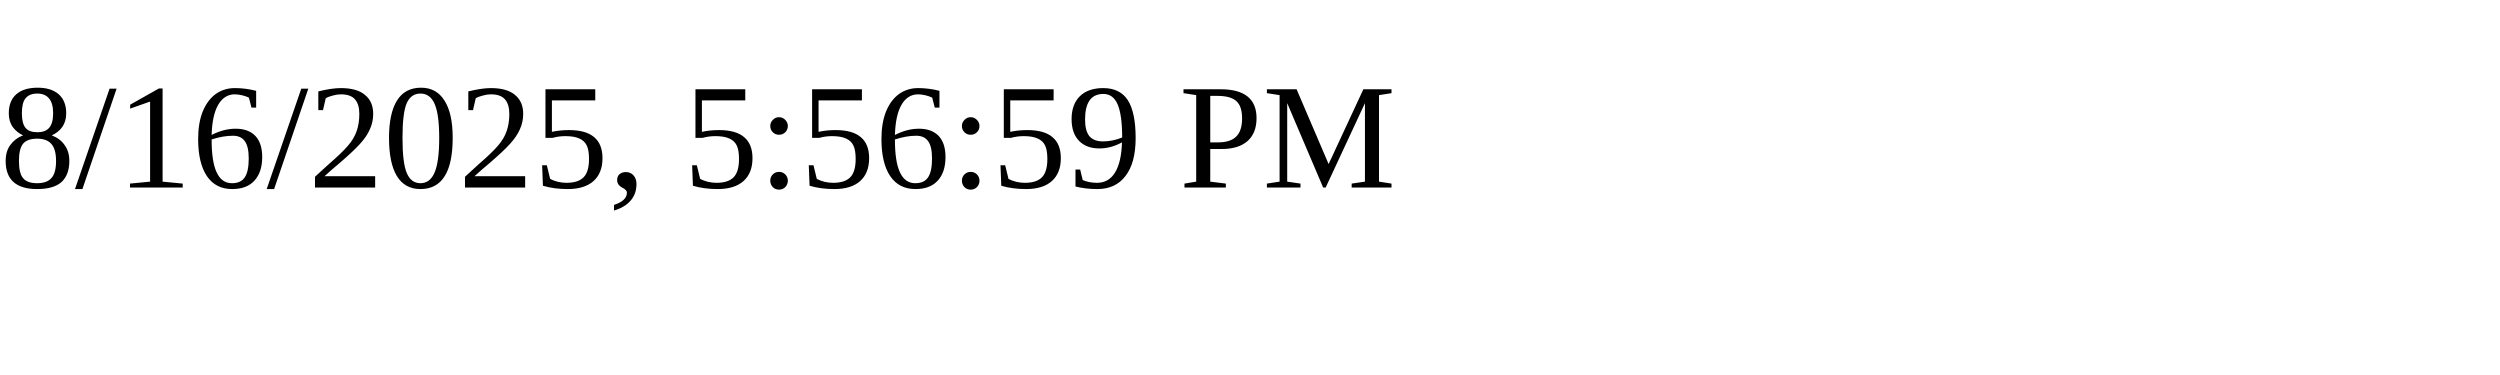
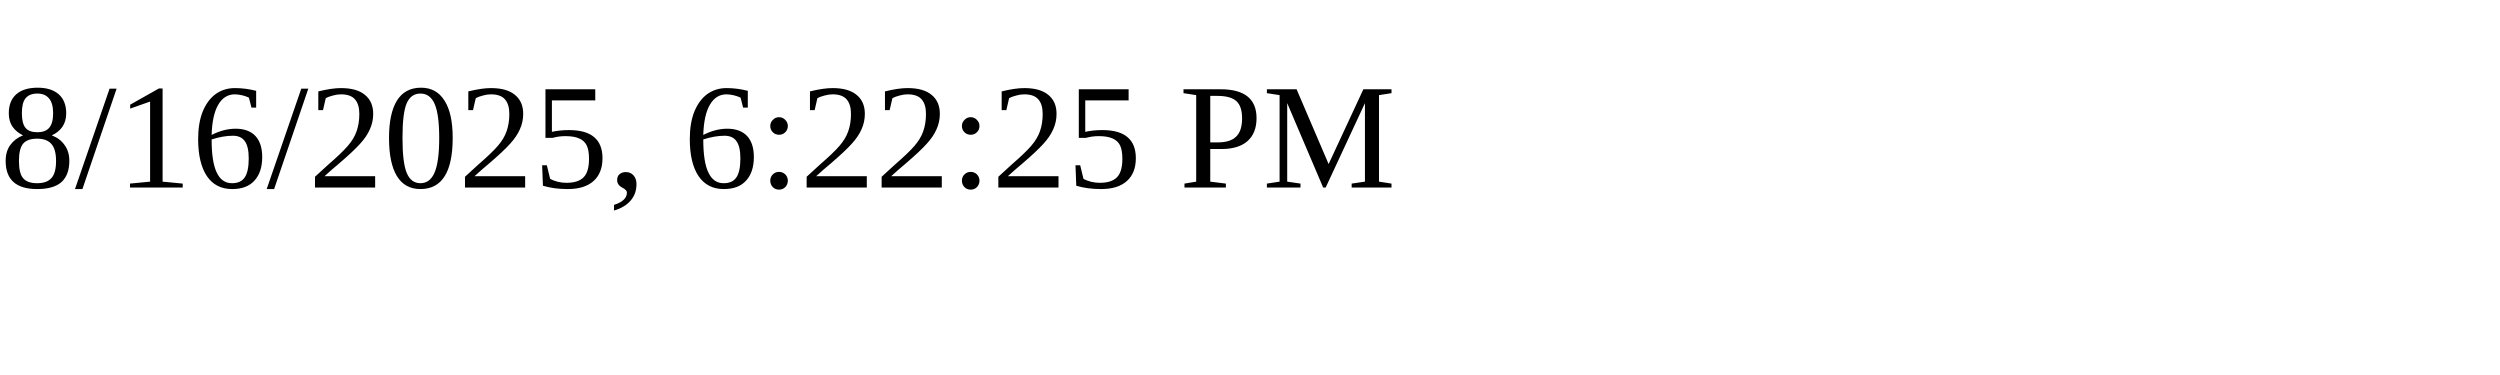
<svg xmlns="http://www.w3.org/2000/svg" height="30" width="200">
-   <text x="0" y="15">8/16/2025, 5:56:59 PM</text>
+   <text x="0" y="15">8/16/2025, 6:22:25 PM</text>
</svg>
